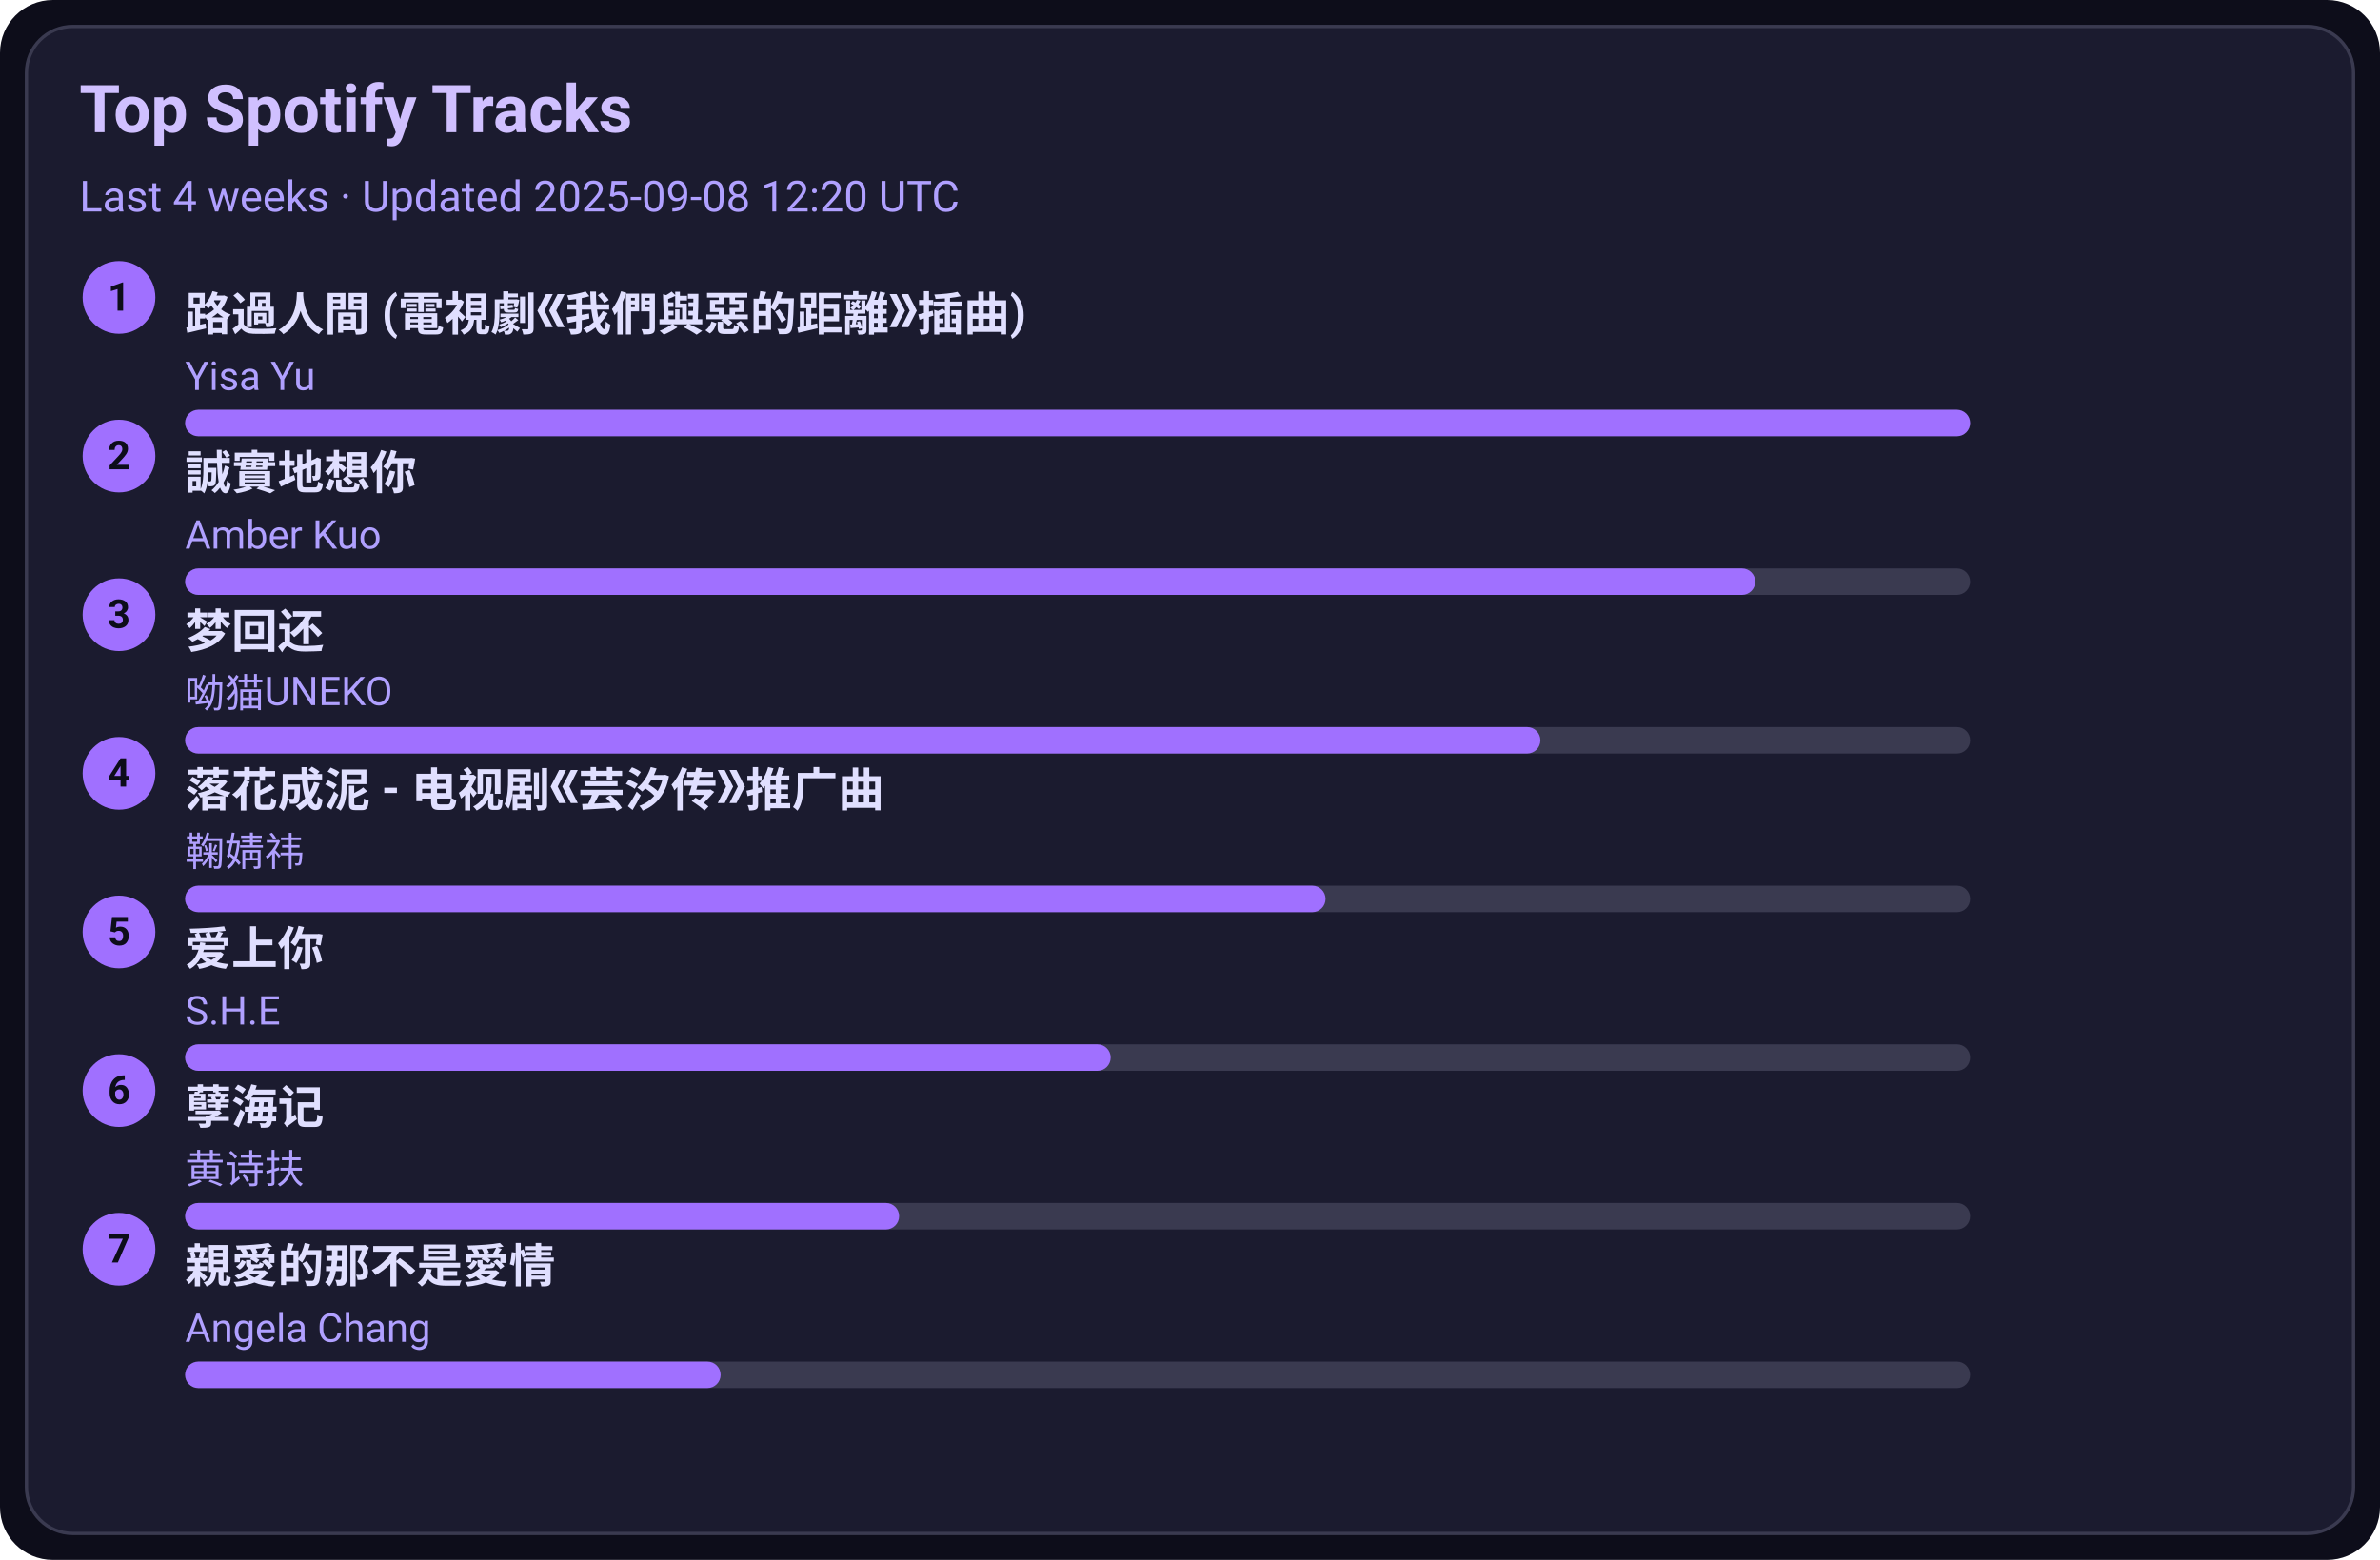
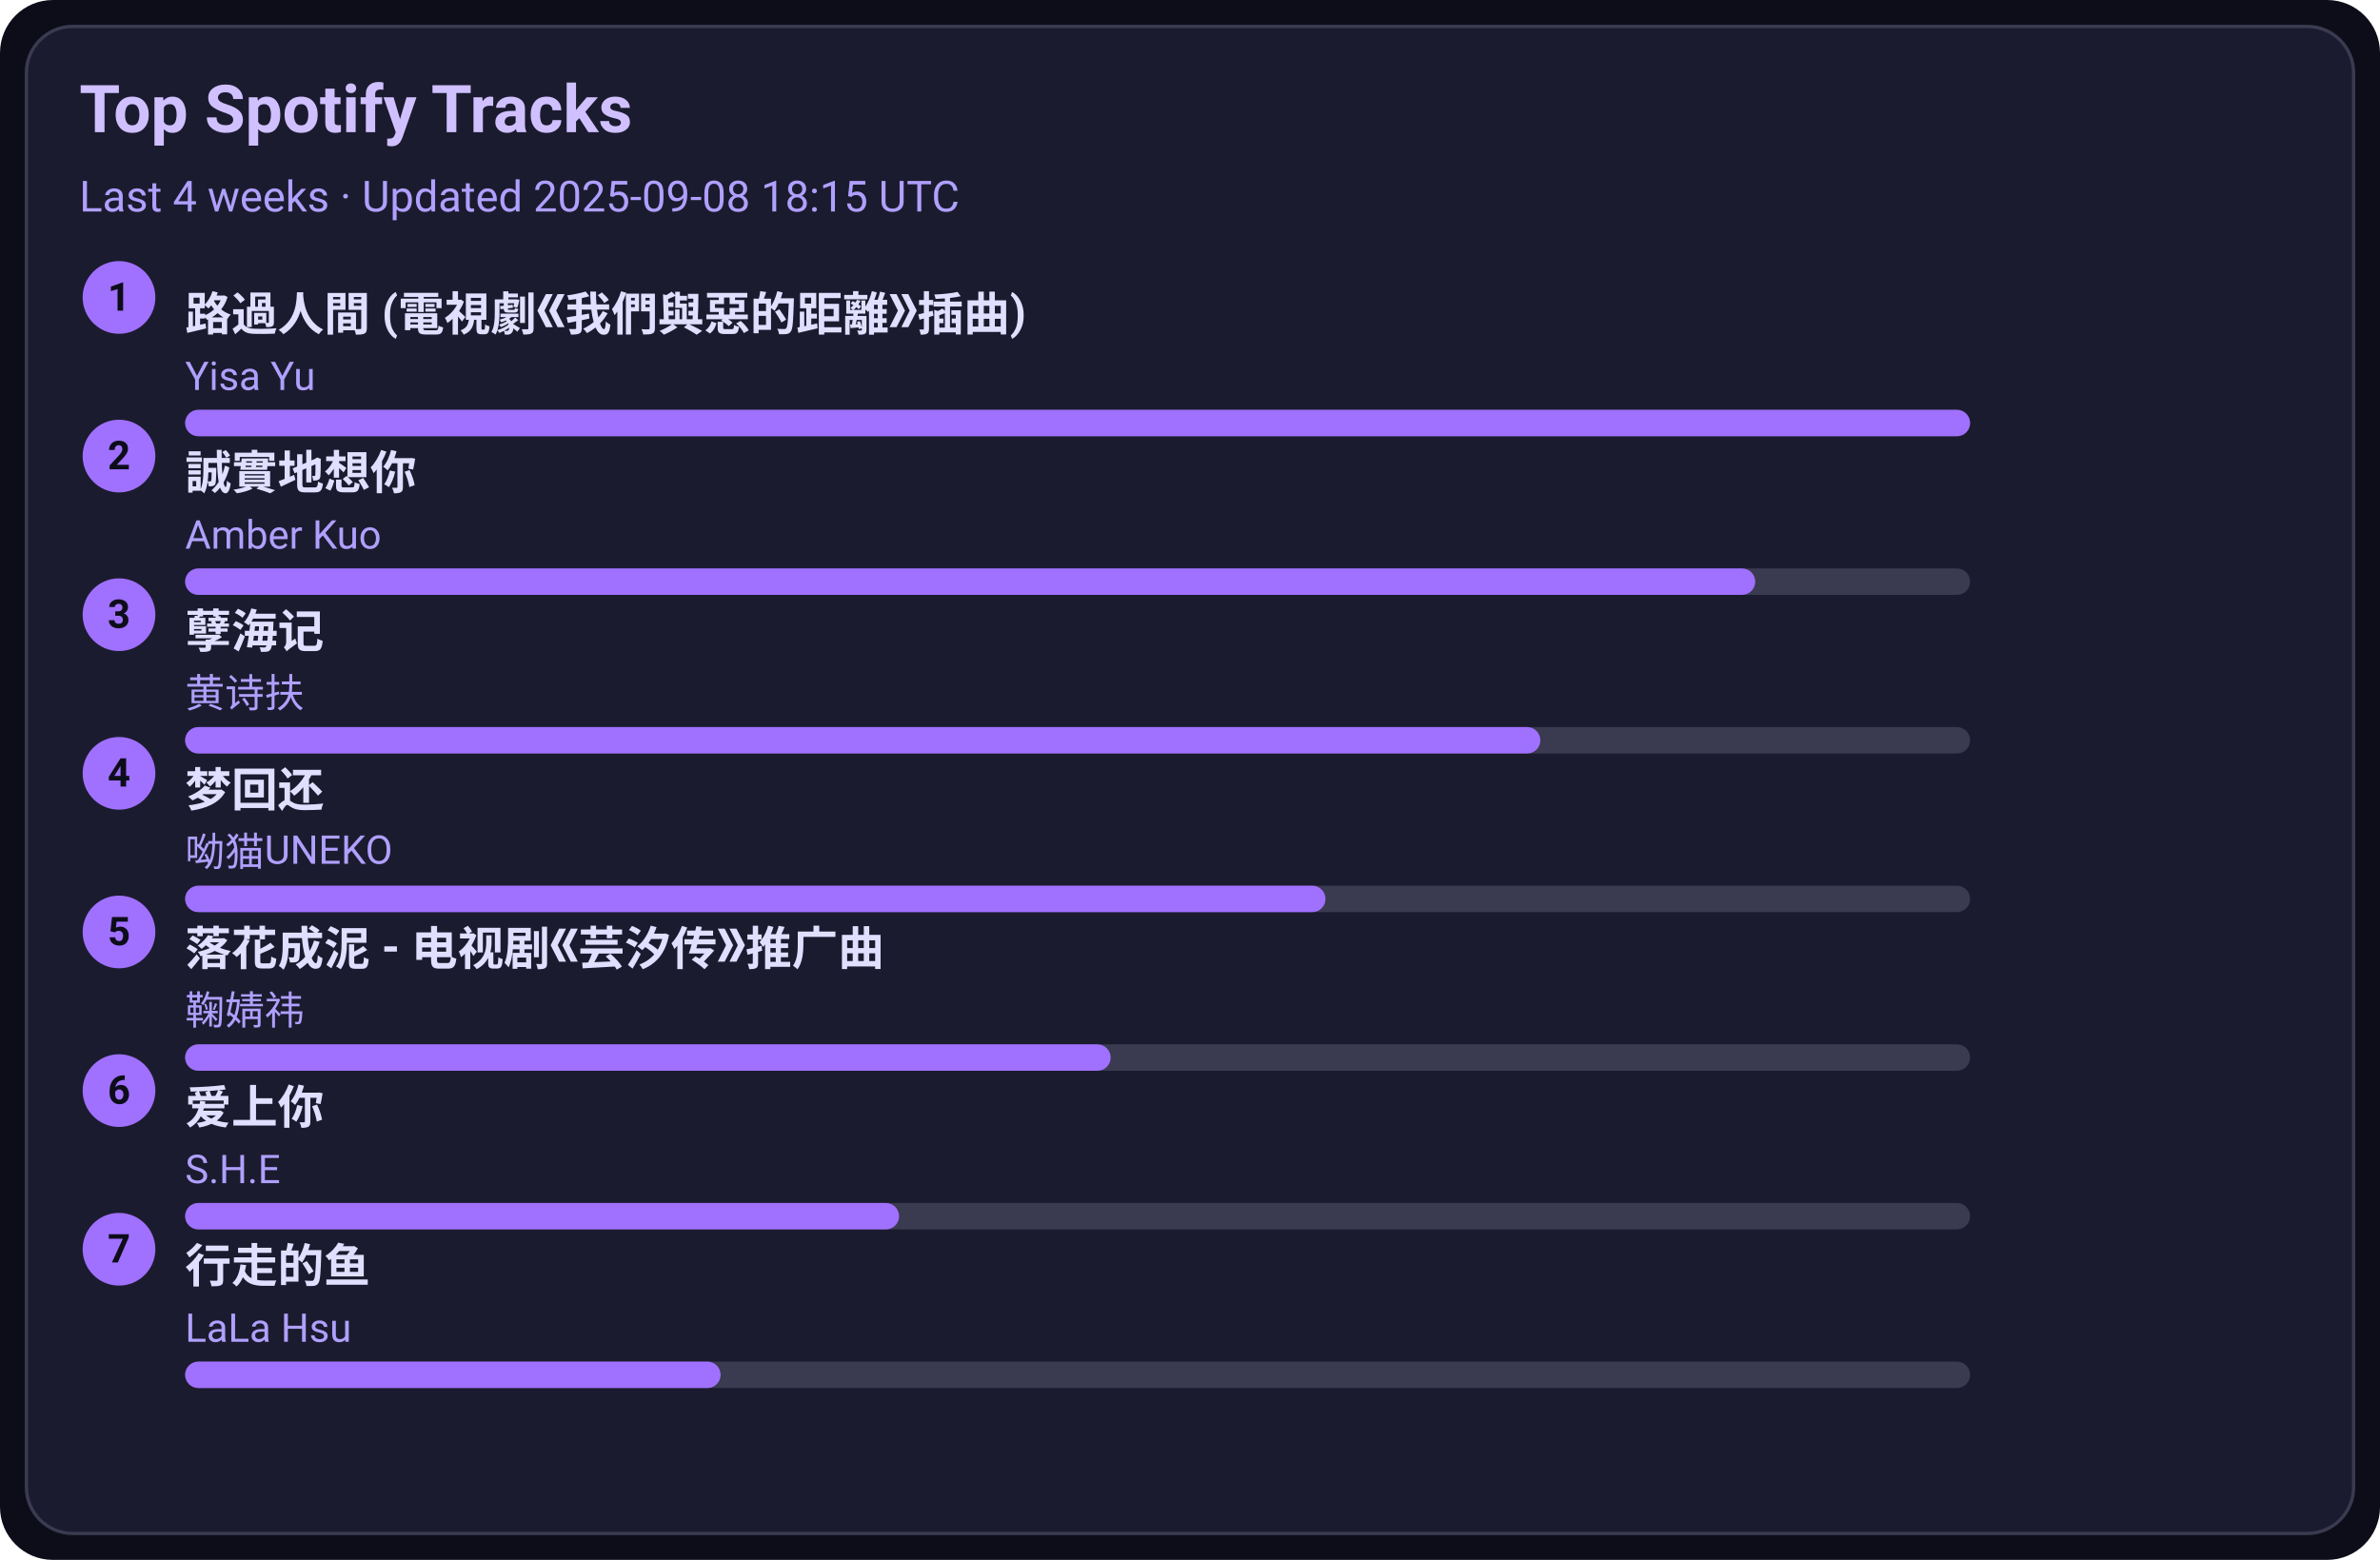
<svg xmlns="http://www.w3.org/2000/svg" width="720" height="472" viewBox="0 0 720 472">
  <style>text{font-family:-apple-system,BlinkMacSystemFont,Segoe UI,Roboto,Ubuntu,Helvetica Neue,Arial,Noto Sans,sans-serif}</style>
  <rect width="720" height="472" rx="16" fill="#0d0d1a" />
  <rect x="8" y="8" width="704" height="456" rx="14" fill="#1b1b2f" stroke="#3a3a50" />
  <text x="24" y="40" font-size="20" fill="#d0c0ff" font-weight="600">Top Spotify Tracks</text>
-   <text x="24" y="64" font-size="13" fill="#b0a0ff">Last 4 weeks · Updated 2025-09-08 12:20 UTC</text>
+   <text x="24" y="64" font-size="13" fill="#b0a0ff">Last 4 weeks · Updated 2025-09-08 18:15 UTC</text>
  <circle cx="36" cy="90" r="11" fill="#a070ff" />
  <text x="36" y="94" text-anchor="middle" font-size="12" fill="#0d0d1a" font-weight="700">1</text>
  <a href="https://open.spotify.com/track/1ZSleGniKMWNrWvK5cGALO" target="_blank" rel="noopener noreferrer">
    <text x="56" y="100" font-size="14" fill="#e0dfff" font-weight="600">路過人間 (電視劇《我們與惡的距離》插曲)</text>
  </a>
  <text x="56" y="118" font-size="12" fill="#b0a0ff">Yisa Yu</text>
  <rect x="56" y="124" width="540" height="8" rx="4" fill="#3a3a50" />
  <rect x="56" y="124" width="540" height="8" rx="4" fill="#a070ff" />
  <circle cx="36" cy="138" r="11" fill="#a070ff" />
  <text x="36" y="142" text-anchor="middle" font-size="12" fill="#0d0d1a" font-weight="700">2</text>
  <a href="https://open.spotify.com/track/1SPZzj8QzOwZoAGKXMGLGJ" target="_blank" rel="noopener noreferrer">
    <text x="56" y="148" font-size="14" fill="#e0dfff" font-weight="600">誠實地想你</text>
  </a>
  <text x="56" y="166" font-size="12" fill="#b0a0ff">Amber Kuo</text>
  <rect x="56" y="172" width="540" height="8" rx="4" fill="#3a3a50" />
  <rect x="56" y="172" width="475" height="8" rx="4" fill="#a070ff" />
  <circle cx="36" cy="186" r="11" fill="#a070ff" />
  <text x="36" y="190" text-anchor="middle" font-size="12" fill="#0d0d1a" font-weight="700">3</text>
-   <a href="https://open.spotify.com/track/6jTK3YxlFysC8g0Ye9tbPK" target="_blank" rel="noopener noreferrer">
-     <text x="56" y="196" font-size="14" fill="#e0dfff" font-weight="600">梦回还</text>
+   <a href="https://open.spotify.com/track/3eIovUMhirNN6btJbpzNqD" target="_blank" rel="noopener noreferrer">
+     <text x="56" y="196" font-size="14" fill="#e0dfff" font-weight="600">孽海记</text>
  </a>
-   <text x="56" y="214" font-size="12" fill="#b0a0ff">呦猫UNEKO</text>
+   <text x="56" y="214" font-size="12" fill="#b0a0ff">黄诗扶</text>
  <rect x="56" y="220" width="540" height="8" rx="4" fill="#3a3a50" />
  <rect x="56" y="220" width="410" height="8" rx="4" fill="#a070ff" />
  <circle cx="36" cy="234" r="11" fill="#a070ff" />
  <text x="36" y="238" text-anchor="middle" font-size="12" fill="#0d0d1a" font-weight="700">4</text>
-   <a href="https://open.spotify.com/track/3kOZsJz3crGIWWHeoCNa0O" target="_blank" rel="noopener noreferrer">
-     <text x="56" y="244" font-size="14" fill="#e0dfff" font-weight="600">落花成泥 - 电视剧《芸汐传》推广曲</text>
+   <a href="https://open.spotify.com/track/6jTK3YxlFysC8g0Ye9tbPK" target="_blank" rel="noopener noreferrer">
+     <text x="56" y="244" font-size="14" fill="#e0dfff" font-weight="600">梦回还</text>
  </a>
-   <text x="56" y="262" font-size="12" fill="#b0a0ff">鞠婧祎</text>
+   <text x="56" y="262" font-size="12" fill="#b0a0ff">呦猫UNEKO</text>
  <rect x="56" y="268" width="540" height="8" rx="4" fill="#3a3a50" />
  <rect x="56" y="268" width="345" height="8" rx="4" fill="#a070ff" />
  <circle cx="36" cy="282" r="11" fill="#a070ff" />
  <text x="36" y="286" text-anchor="middle" font-size="12" fill="#0d0d1a" font-weight="700">5</text>
-   <a href="https://open.spotify.com/track/4hcNpo1rtbzyNswsM5byTf" target="_blank" rel="noopener noreferrer">
-     <text x="56" y="292" font-size="14" fill="#e0dfff" font-weight="600">爱上你</text>
+   <a href="https://open.spotify.com/track/3kOZsJz3crGIWWHeoCNa0O" target="_blank" rel="noopener noreferrer">
+     <text x="56" y="292" font-size="14" fill="#e0dfff" font-weight="600">落花成泥 - 电视剧《芸汐传》推广曲</text>
  </a>
-   <text x="56" y="310" font-size="12" fill="#b0a0ff">S.H.E</text>
+   <text x="56" y="310" font-size="12" fill="#b0a0ff">鞠婧祎</text>
  <rect x="56" y="316" width="540" height="8" rx="4" fill="#3a3a50" />
  <rect x="56" y="316" width="280" height="8" rx="4" fill="#a070ff" />
  <circle cx="36" cy="330" r="11" fill="#a070ff" />
  <text x="36" y="334" text-anchor="middle" font-size="12" fill="#0d0d1a" font-weight="700">6</text>
-   <a href="https://open.spotify.com/track/3eIovUMhirNN6btJbpzNqD" target="_blank" rel="noopener noreferrer">
-     <text x="56" y="340" font-size="14" fill="#e0dfff" font-weight="600">孽海记</text>
+   <a href="https://open.spotify.com/track/4hcNpo1rtbzyNswsM5byTf" target="_blank" rel="noopener noreferrer">
+     <text x="56" y="340" font-size="14" fill="#e0dfff" font-weight="600">爱上你</text>
  </a>
-   <text x="56" y="358" font-size="12" fill="#b0a0ff">黄诗扶</text>
+   <text x="56" y="358" font-size="12" fill="#b0a0ff">S.H.E</text>
  <rect x="56" y="364" width="540" height="8" rx="4" fill="#3a3a50" />
  <rect x="56" y="364" width="216" height="8" rx="4" fill="#a070ff" />
  <circle cx="36" cy="378" r="11" fill="#a070ff" />
  <text x="36" y="382" text-anchor="middle" font-size="12" fill="#0d0d1a" font-weight="700">7</text>
-   <a href="https://open.spotify.com/track/1MAv2SJPGVVDHyFlhflmYR" target="_blank" rel="noopener noreferrer">
-     <text x="56" y="388" font-size="14" fill="#e0dfff" font-weight="600">親愛的那不是愛情</text>
+   <a href="https://open.spotify.com/track/5tGyQ1cWTaHBfZSHWr8AZb" target="_blank" rel="noopener noreferrer">
+     <text x="56" y="388" font-size="14" fill="#e0dfff" font-weight="600">行走的鱼</text>
  </a>
-   <text x="56" y="406" font-size="12" fill="#b0a0ff">Angela Chang</text>
+   <text x="56" y="406" font-size="12" fill="#b0a0ff">LaLa Hsu</text>
  <rect x="56" y="412" width="540" height="8" rx="4" fill="#3a3a50" />
  <rect x="56" y="412" width="162" height="8" rx="4" fill="#a070ff" />
</svg>
